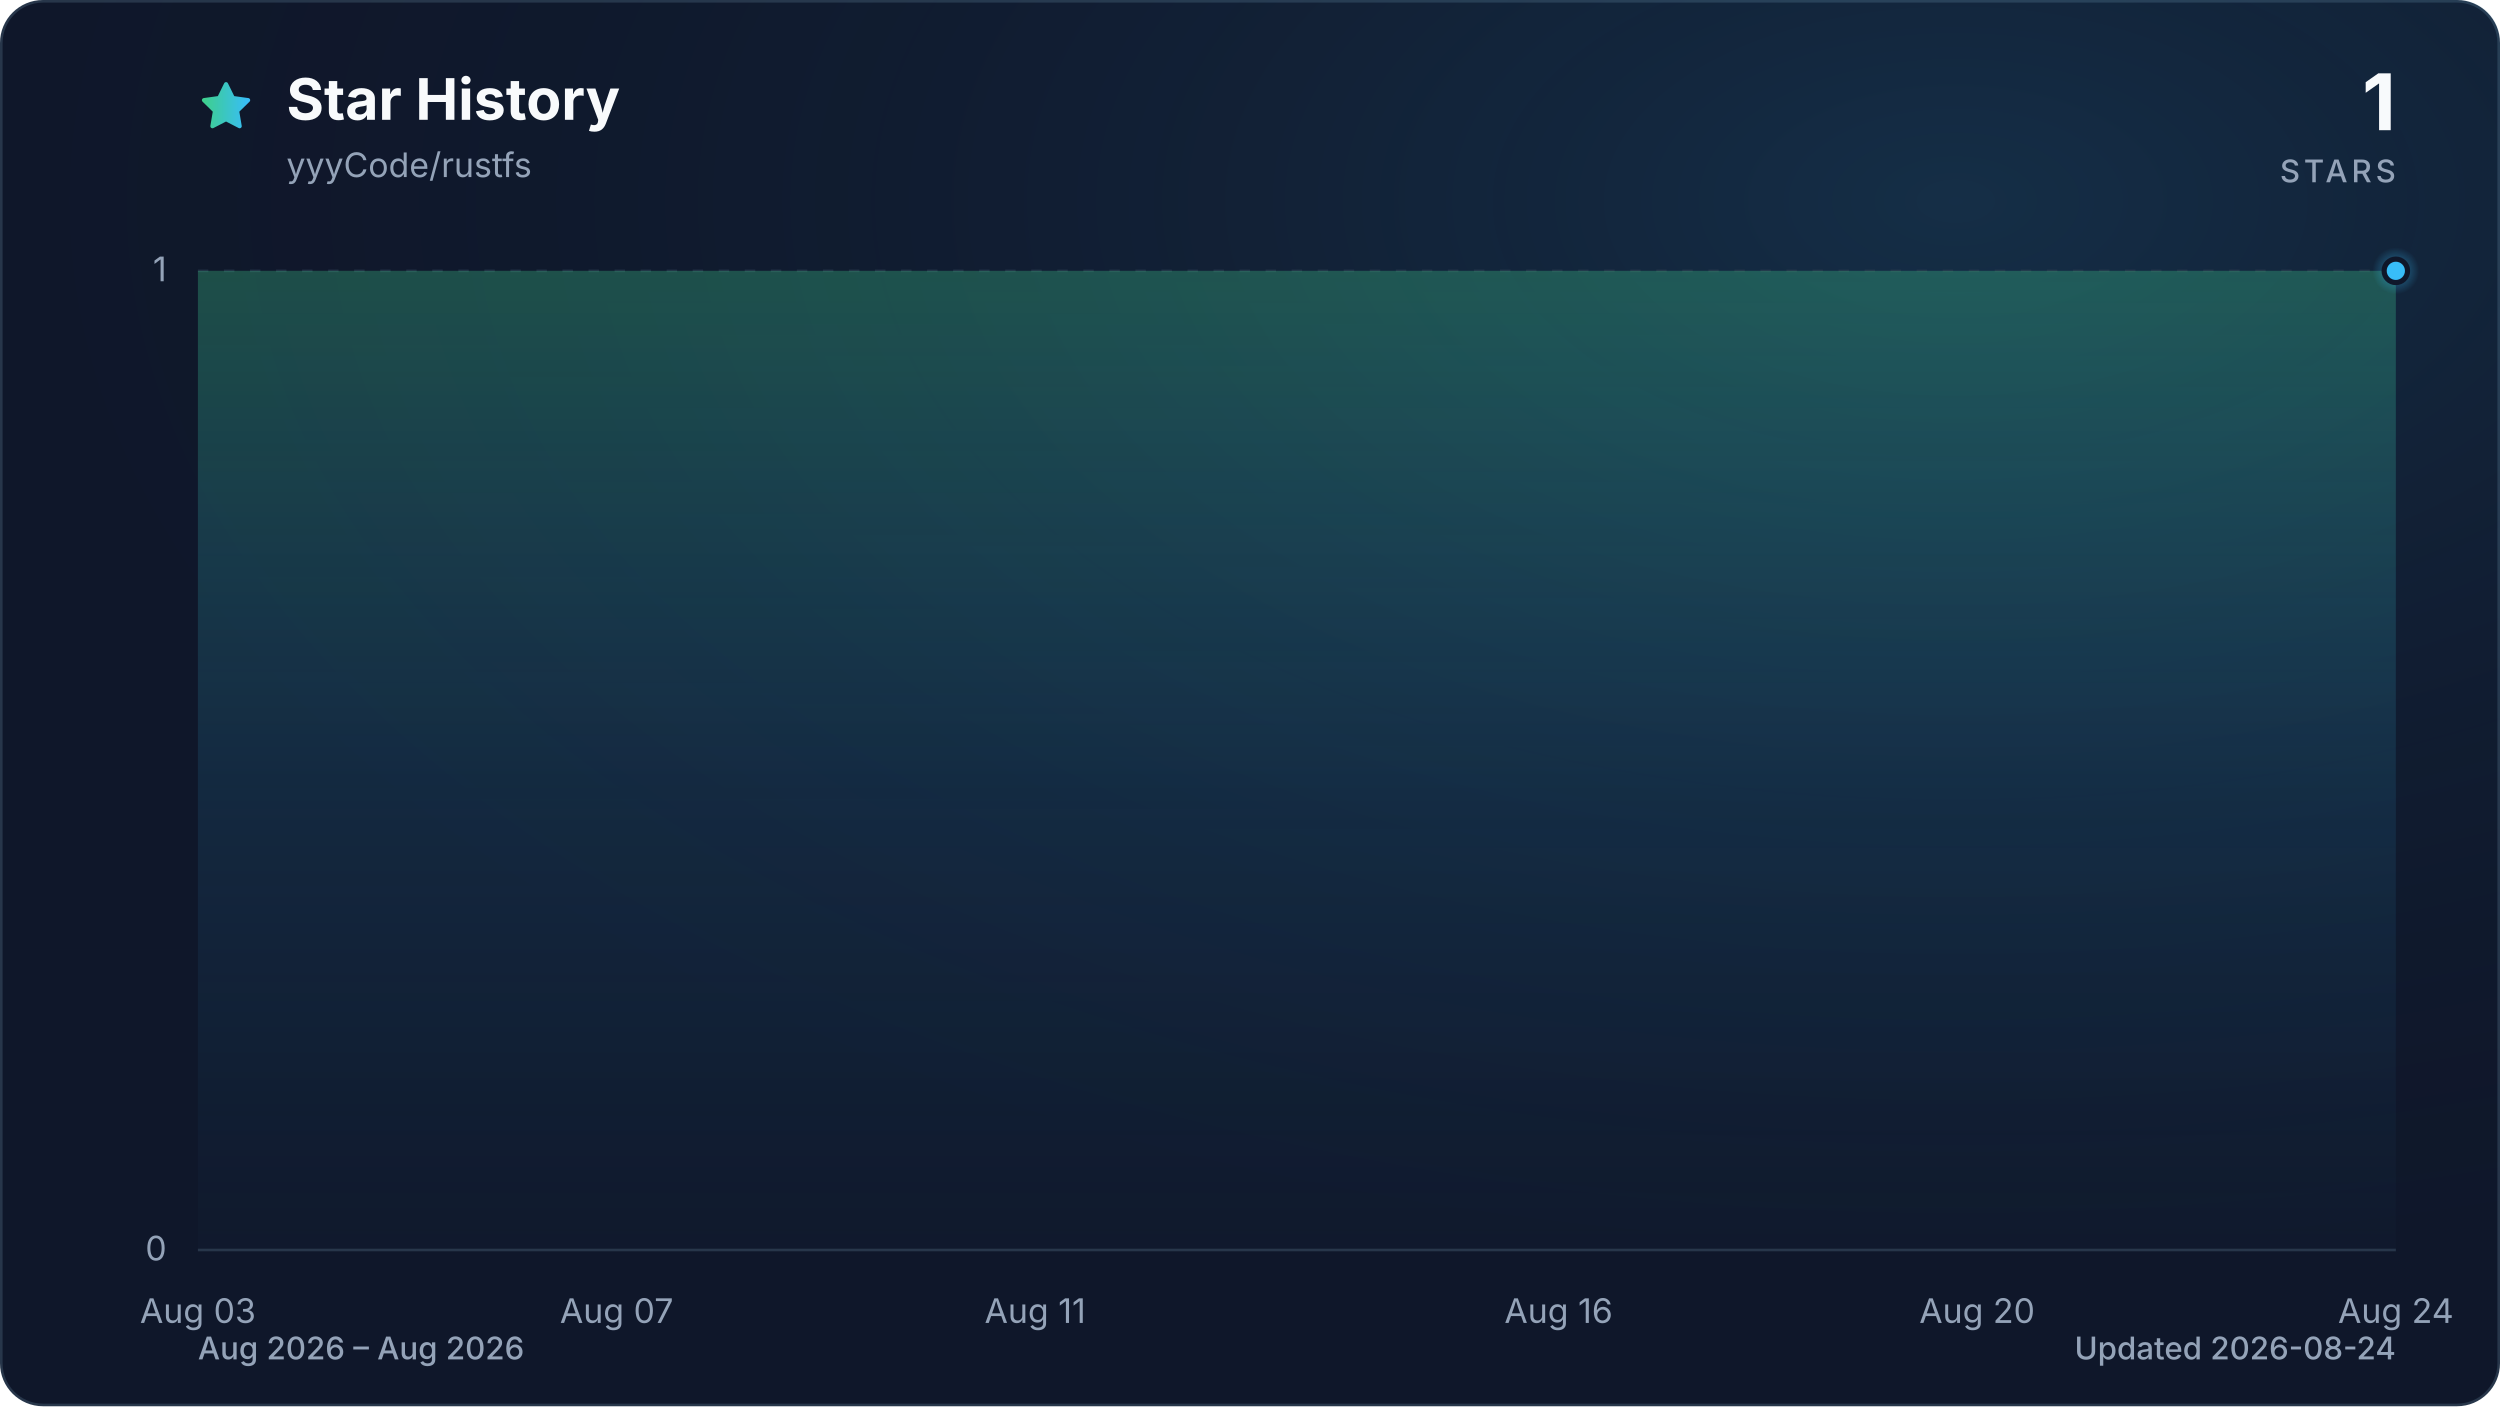
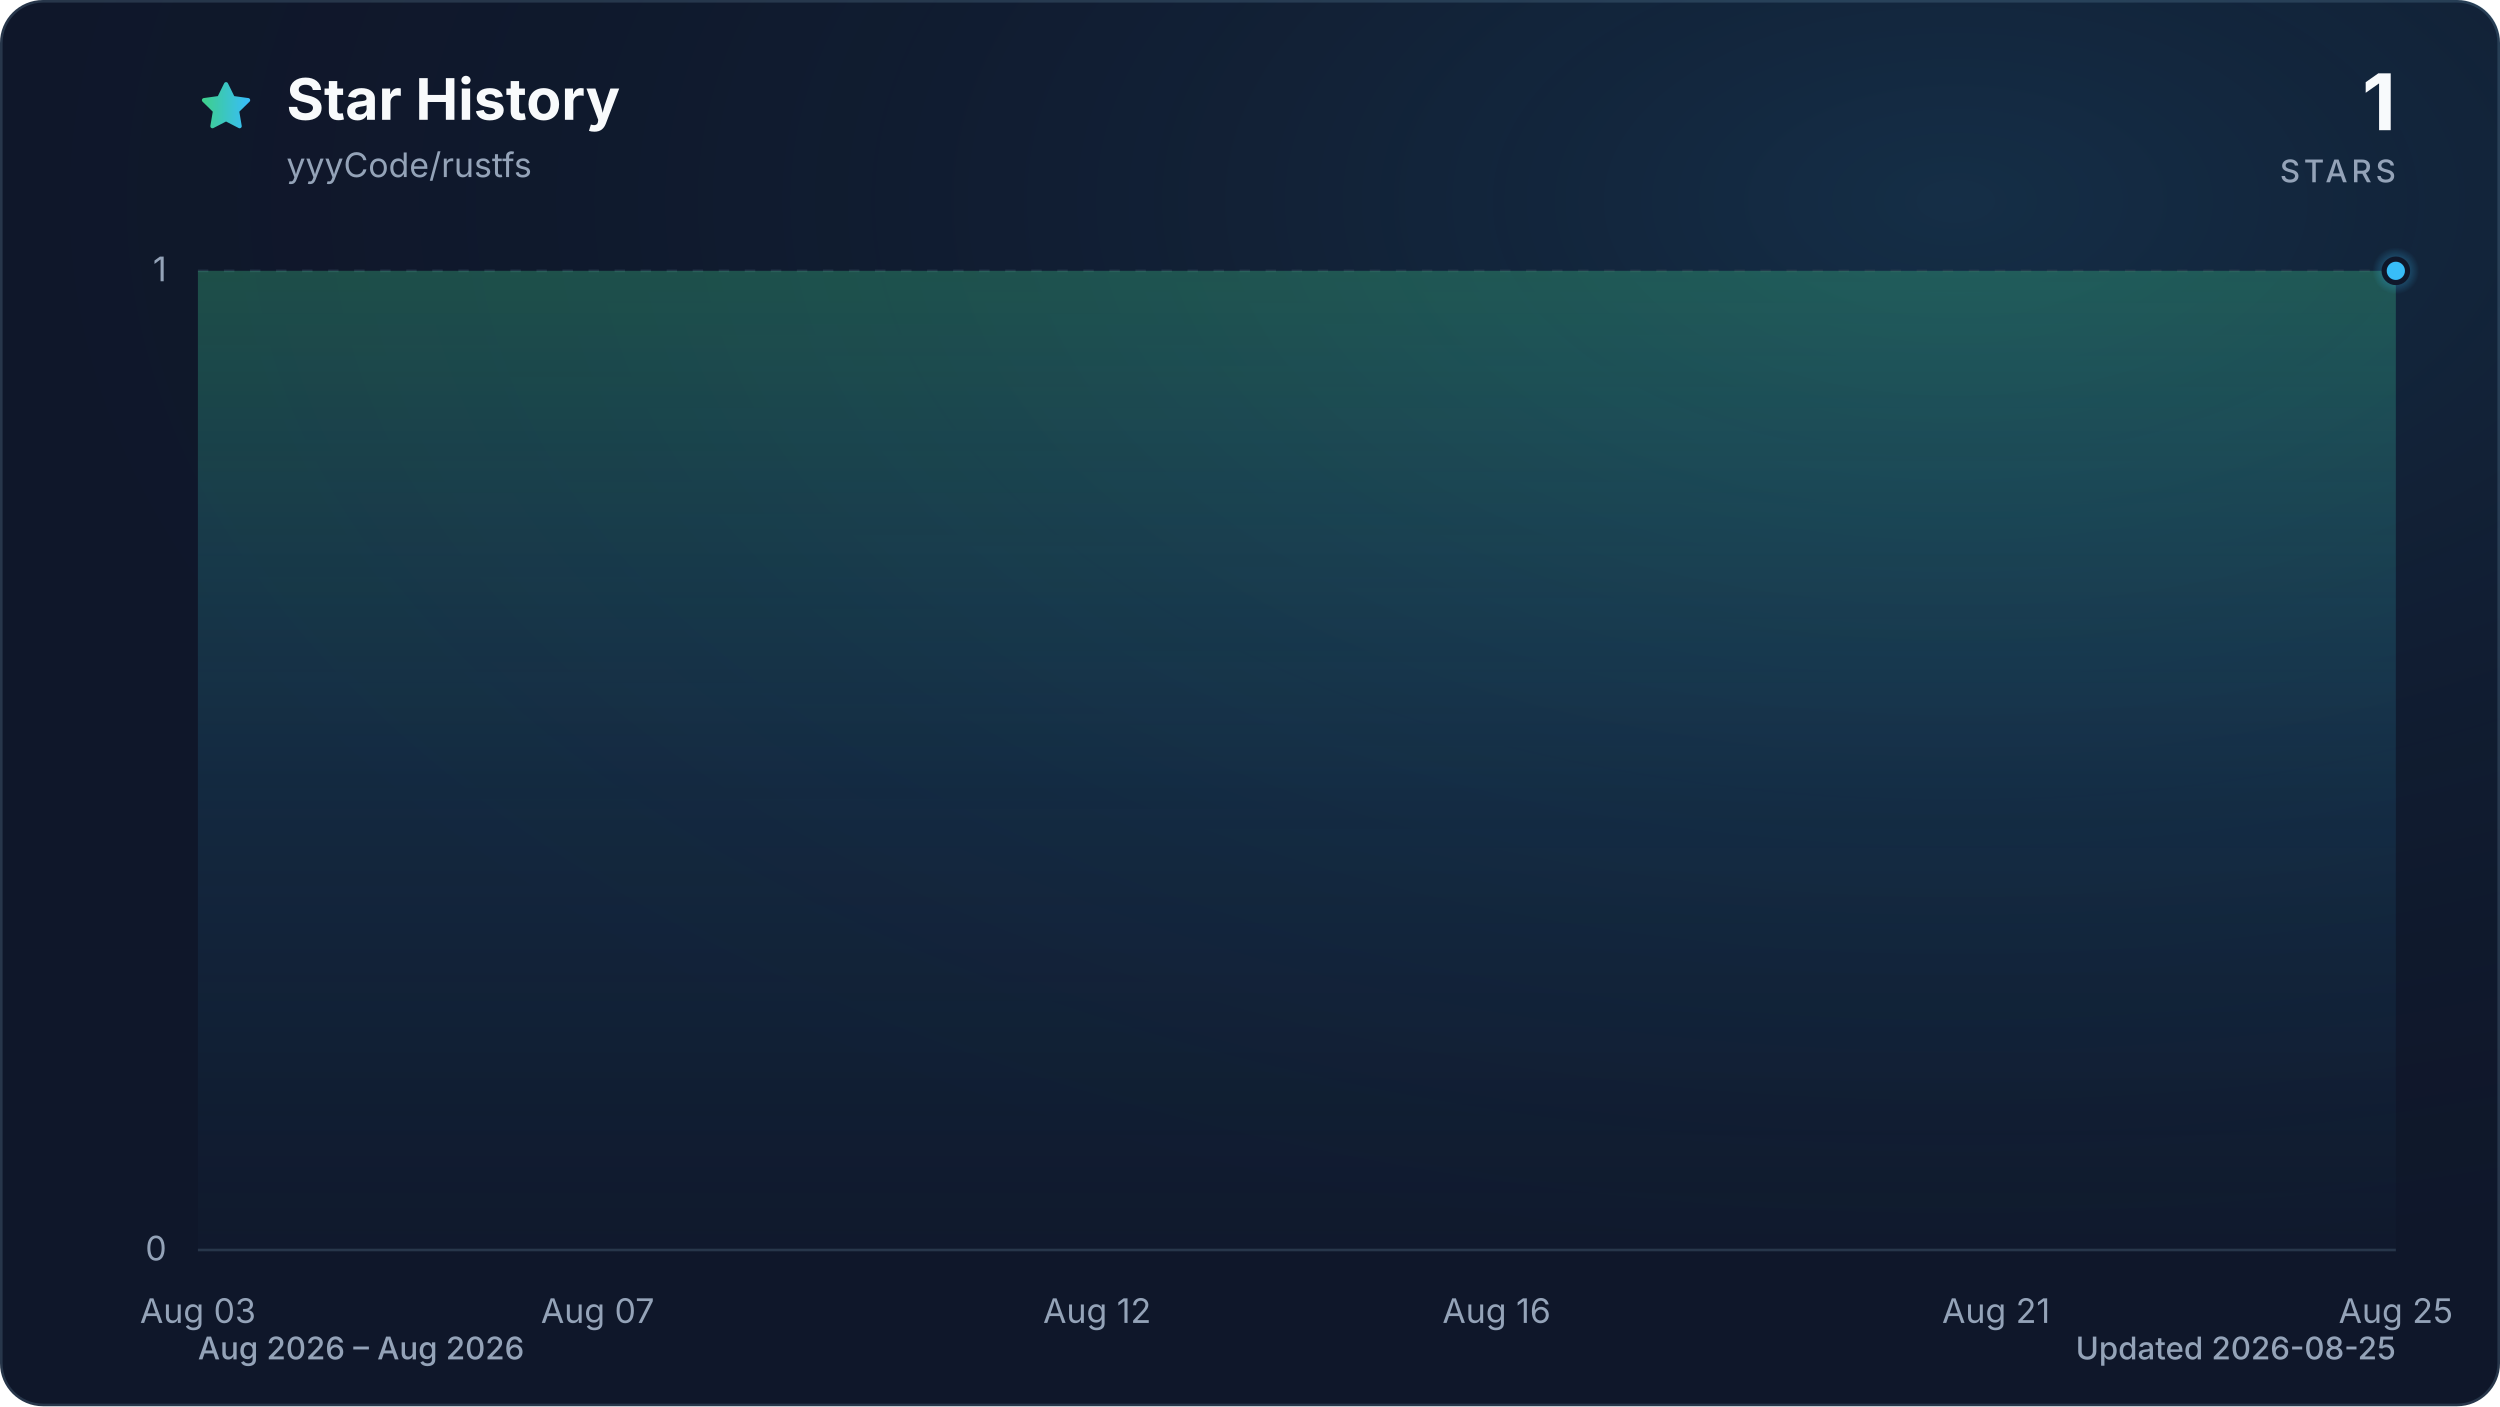
<svg xmlns="http://www.w3.org/2000/svg" viewBox="0 0 960 540" role="img" aria-labelledby="title description" data-style="gradient" data-variant="glow" data-animated="true">
  <defs>
    <linearGradient id="trend" x1="0" y1="0" x2="1" y2="0">
      <stop offset="0%" stop-color="#3ecf8e" />
      <stop offset="100%" stop-color="#38bdf8" />
    </linearGradient>
    <linearGradient id="area" x1="0" y1="0" x2="0" y2="1">
      <stop offset="0%" stop-color="#3ecf8e" stop-opacity="0.30" />
      <stop offset="55%" stop-color="#38bdf8" stop-opacity="0.10" />
      <stop offset="100%" stop-color="#38bdf8" stop-opacity="0.01" />
    </linearGradient>
    <radialGradient id="marker-halo" cx="50%" cy="50%" r="50%">
      <stop offset="0%" stop-color="#38bdf8" stop-opacity="0.55" />
      <stop offset="100%" stop-color="#38bdf8" stop-opacity="0" />
    </radialGradient>
    <radialGradient id="surface-glow" cx="78%" cy="14%" r="80%">
      <stop offset="0%" stop-color="#38bdf8" stop-opacity="0.14" />
      <stop offset="100%" stop-color="#0f172a" stop-opacity="0" />
    </radialGradient>
    <filter id="trend-glow" x="-20%" y="-20%" width="140%" height="140%">
      <feGaussianBlur stdDeviation="7" />
    </filter>
  </defs>
  <style>
.trend-enter{transform-box:fill-box;transform-origin:center;animation:trend-enter 520ms cubic-bezier(0.16,1,0.3,1)}
.marker-enter{transform-box:fill-box;transform-origin:center;animation:marker-enter 320ms cubic-bezier(0.16,1,0.3,1) 200ms both}
.marker-pulse{transform-box:fill-box;transform-origin:center;animation:marker-pulse 2.6s ease-out infinite}
@keyframes trend-enter{from{opacity:.35;transform:translateY(10px)}to{opacity:1;transform:translateY(0)}}
@keyframes marker-enter{from{opacity:0;transform:scale(.4)}to{opacity:1;transform:scale(1)}}
@keyframes marker-pulse{0%{opacity:.5;transform:scale(.7)}70%,100%{opacity:0;transform:scale(2.1)}}
@media (prefers-reduced-motion:reduce){.trend-enter,.marker-enter,.marker-pulse{animation:none!important}}
@media (prefers-reduced-motion:reduce){.marker-pulse{opacity:0}}
</style>
  <rect x="0.5" y="0.5" width="959" height="539" fill="#0f172a" stroke="#27364a" stroke-width="1" rx="16" />
  <rect width="960" height="540" fill="url(#surface-glow)" rx="16" />
  <path d="M12 2.6l2.9 5.9 6.5.9-4.7 4.6 1.1 6.5-5.8-3-5.8 3 1.1-6.5-4.7-4.6 6.5-.9L12 2.6Z" transform="translate(76 30) scale(.9)" fill="url(#trend)" stroke="url(#trend)" stroke-width="1.8" stroke-linejoin="round" aria-hidden="true" />
  <text x="110" y="46" fill="#f8fafc" font-family="ui-sans-serif, system-ui, -apple-system, BlinkMacSystemFont, 'Segoe UI', sans-serif" font-size="22" font-weight="700">Star History</text>
  <text x="110" y="68" fill="#94a3b8" font-family="ui-sans-serif, system-ui, -apple-system, BlinkMacSystemFont, 'Segoe UI', sans-serif" font-size="13">yyyCode/rustfs</text>
  <text x="920" y="50" fill="#f8fafc" font-family="ui-sans-serif, system-ui, -apple-system, BlinkMacSystemFont, 'Segoe UI', sans-serif" font-size="30" font-weight="700" text-anchor="end">1</text>
  <text x="920" y="70" fill="#94a3b8" font-family="ui-sans-serif, system-ui, -apple-system, BlinkMacSystemFont, 'Segoe UI', sans-serif" font-size="12" font-weight="500" letter-spacing="1.5" text-anchor="end">STARS</text>
  <line x1="76" y1="480.0" x2="920" y2="480.0" stroke="#27364a" stroke-width="1" stroke-dasharray="0" opacity="1" />
  <text x="64" y="484.0" fill="#94a3b8" font-family="ui-sans-serif, system-ui, -apple-system, BlinkMacSystemFont, 'Segoe UI', sans-serif" font-size="13" text-anchor="end">0</text>
  <line x1="76" y1="104.0" x2="920" y2="104.0" stroke="#27364a" stroke-width="1" stroke-dasharray="4 6" opacity="0.7" />
  <text x="64" y="108.0" fill="#94a3b8" font-family="ui-sans-serif, system-ui, -apple-system, BlinkMacSystemFont, 'Segoe UI', sans-serif" font-size="13" text-anchor="end">1</text>
  <text x="76.0" y="508" fill="#94a3b8" font-family="ui-sans-serif, system-ui, -apple-system, BlinkMacSystemFont, 'Segoe UI', sans-serif" font-size="13" text-anchor="middle">Aug 03</text>
-   <text x="236.8" y="508" fill="#94a3b8" font-family="ui-sans-serif, system-ui, -apple-system, BlinkMacSystemFont, 'Segoe UI', sans-serif" font-size="13" text-anchor="middle">Aug 07</text>
-   <text x="397.5" y="508" fill="#94a3b8" font-family="ui-sans-serif, system-ui, -apple-system, BlinkMacSystemFont, 'Segoe UI', sans-serif" font-size="13" text-anchor="middle">Aug 11</text>
-   <text x="598.5" y="508" fill="#94a3b8" font-family="ui-sans-serif, system-ui, -apple-system, BlinkMacSystemFont, 'Segoe UI', sans-serif" font-size="13" text-anchor="middle">Aug 16</text>
-   <text x="759.2" y="508" fill="#94a3b8" font-family="ui-sans-serif, system-ui, -apple-system, BlinkMacSystemFont, 'Segoe UI', sans-serif" font-size="13" text-anchor="middle">Aug 20</text>
-   <text x="920.0" y="508" fill="#94a3b8" font-family="ui-sans-serif, system-ui, -apple-system, BlinkMacSystemFont, 'Segoe UI', sans-serif" font-size="13" text-anchor="middle">Aug 24</text>
+   <text x="229.5" y="508" fill="#94a3b8" font-family="ui-sans-serif, system-ui, -apple-system, BlinkMacSystemFont, 'Segoe UI', sans-serif" font-size="13" text-anchor="middle">Aug 07</text>
+   <text x="421.3" y="508" fill="#94a3b8" font-family="ui-sans-serif, system-ui, -apple-system, BlinkMacSystemFont, 'Segoe UI', sans-serif" font-size="13" text-anchor="middle">Aug 12</text>
+   <text x="574.7" y="508" fill="#94a3b8" font-family="ui-sans-serif, system-ui, -apple-system, BlinkMacSystemFont, 'Segoe UI', sans-serif" font-size="13" text-anchor="middle">Aug 16</text>
+   <text x="766.5" y="508" fill="#94a3b8" font-family="ui-sans-serif, system-ui, -apple-system, BlinkMacSystemFont, 'Segoe UI', sans-serif" font-size="13" text-anchor="middle">Aug 21</text>
+   <text x="920.0" y="508" fill="#94a3b8" font-family="ui-sans-serif, system-ui, -apple-system, BlinkMacSystemFont, 'Segoe UI', sans-serif" font-size="13" text-anchor="middle">Aug 25</text>
  <g class="trend-enter">
-     <path d="M 76.0 104.0 C 89.4 104.0, 102.8 104.0, 116.2 104.0 C 129.6 104.0, 143.0 104.0, 156.4 104.0 C 169.8 104.0, 183.2 104.0, 196.6 104.0 C 210.0 104.0, 223.4 104.0, 236.8 104.0 C 250.2 104.0, 263.6 104.0, 277.0 104.0 C 290.3 104.0, 303.7 104.0, 317.1 104.0 C 330.5 104.0, 343.9 104.0, 357.3 104.0 C 370.7 104.0, 384.1 104.0, 397.5 104.0 C 410.9 104.0, 424.3 104.0, 437.7 104.0 C 451.1 104.0, 464.5 104.0, 477.9 104.0 C 491.3 104.0, 504.7 104.0, 518.1 104.0 C 531.5 104.0, 544.9 104.0, 558.3 104.0 C 571.7 104.0, 585.1 104.0, 598.5 104.0 C 611.9 104.0, 625.3 104.0, 638.7 104.0 C 652.1 104.0, 665.5 104.0, 678.9 104.0 C 692.3 104.0, 705.7 104.0, 719.0 104.0 C 732.4 104.0, 745.8 104.0, 759.2 104.0 C 772.6 104.0, 786.0 104.0, 799.4 104.0 C 812.8 104.0, 826.2 104.0, 839.6 104.0 C 853.0 104.0, 866.4 104.0, 879.8 104.0 C 893.2 104.0, 906.6 104.0, 920.0 104.0 L 920.0 480.0 L 76.0 480.0 Z" fill="url(#area)" />
-     <path d="M 76.0 104.0 C 89.4 104.0, 102.8 104.0, 116.2 104.0 C 129.6 104.0, 143.0 104.0, 156.4 104.0 C 169.8 104.0, 183.2 104.0, 196.6 104.0 C 210.0 104.0, 223.4 104.0, 236.8 104.0 C 250.2 104.0, 263.6 104.0, 277.0 104.0 C 290.3 104.0, 303.7 104.0, 317.1 104.0 C 330.5 104.0, 343.9 104.0, 357.3 104.0 C 370.7 104.0, 384.1 104.0, 397.5 104.0 C 410.9 104.0, 424.3 104.0, 437.7 104.0 C 451.1 104.0, 464.5 104.0, 477.9 104.0 C 491.3 104.0, 504.7 104.0, 518.1 104.0 C 531.5 104.0, 544.9 104.0, 558.3 104.0 C 571.7 104.0, 585.1 104.0, 598.5 104.0 C 611.9 104.0, 625.3 104.0, 638.7 104.0 C 652.1 104.0, 665.5 104.0, 678.9 104.0 C 692.3 104.0, 705.7 104.0, 719.0 104.0 C 732.4 104.0, 745.8 104.0, 759.2 104.0 C 772.6 104.0, 786.0 104.0, 799.4 104.0 C 812.8 104.0, 826.2 104.0, 839.6 104.0 C 853.0 104.0, 866.4 104.0, 879.8 104.0 C 893.2 104.0, 906.6 104.0, 920.0 104.0" fill="none" stroke="url(#trend)" stroke-width="12" stroke-linecap="round" stroke-linejoin="round" opacity="0.16" filter="url(#trend-glow)" />
-     <path d="M 76.0 104.0 C 89.4 104.0, 102.8 104.0, 116.2 104.0 C 129.6 104.0, 143.0 104.0, 156.4 104.0 C 169.8 104.0, 183.2 104.0, 196.6 104.0 C 210.0 104.0, 223.4 104.0, 236.8 104.0 C 250.2 104.0, 263.6 104.0, 277.0 104.0 C 290.3 104.0, 303.7 104.0, 317.1 104.0 C 330.5 104.0, 343.9 104.0, 357.3 104.0 C 370.7 104.0, 384.1 104.0, 397.5 104.0 C 410.9 104.0, 424.3 104.0, 437.7 104.0 C 451.1 104.0, 464.5 104.0, 477.9 104.0 C 491.3 104.0, 504.7 104.0, 518.1 104.0 C 531.5 104.0, 544.9 104.0, 558.3 104.0 C 571.7 104.0, 585.1 104.0, 598.5 104.0 C 611.9 104.0, 625.3 104.0, 638.7 104.0 C 652.1 104.0, 665.5 104.0, 678.9 104.0 C 692.3 104.0, 705.7 104.0, 719.0 104.0 C 732.4 104.0, 745.8 104.0, 759.2 104.0 C 772.6 104.0, 786.0 104.0, 799.4 104.0 C 812.8 104.0, 826.2 104.0, 839.6 104.0 C 853.0 104.0, 866.4 104.0, 879.8 104.0 C 893.2 104.0, 906.6 104.0, 920.0 104.0" fill="none" stroke="url(#trend)" stroke-width="3" stroke-linecap="round" stroke-linejoin="round" />
+     <path d="M 76.0 104.0 C 88.8 104.0, 101.6 104.0, 114.4 104.0 C 127.2 104.0, 139.9 104.0, 152.7 104.0 C 165.5 104.0, 178.3 104.0, 191.1 104.0 C 203.9 104.0, 216.7 104.0, 229.5 104.0 C 242.2 104.0, 255.0 104.0, 267.8 104.0 C 280.6 104.0, 293.4 104.0, 306.2 104.0 C 319.0 104.0, 331.8 104.0, 344.5 104.0 C 357.3 104.0, 370.1 104.0, 382.9 104.0 C 395.7 104.0, 408.5 104.0, 421.3 104.0 C 434.1 104.0, 446.8 104.0, 459.6 104.0 C 472.4 104.0, 485.2 104.0, 498.0 104.0 C 510.8 104.0, 523.6 104.0, 536.4 104.0 C 549.2 104.0, 561.9 104.0, 574.7 104.0 C 587.5 104.0, 600.3 104.0, 613.1 104.0 C 625.9 104.0, 638.7 104.0, 651.5 104.0 C 664.2 104.0, 677.0 104.0, 689.8 104.0 C 702.6 104.0, 715.4 104.0, 728.2 104.0 C 741.0 104.0, 753.8 104.0, 766.5 104.0 C 779.3 104.0, 792.1 104.0, 804.9 104.0 C 817.7 104.0, 830.5 104.0, 843.3 104.0 C 856.1 104.0, 868.8 104.0, 881.6 104.0 C 894.4 104.0, 907.2 104.0, 920.0 104.0 L 920.0 480.0 L 76.0 480.0 Z" fill="url(#area)" />
+     <path d="M 76.0 104.0 C 88.8 104.0, 101.6 104.0, 114.4 104.0 C 127.2 104.0, 139.9 104.0, 152.7 104.0 C 165.5 104.0, 178.3 104.0, 191.1 104.0 C 203.9 104.0, 216.7 104.0, 229.5 104.0 C 242.2 104.0, 255.0 104.0, 267.8 104.0 C 280.6 104.0, 293.4 104.0, 306.2 104.0 C 319.0 104.0, 331.8 104.0, 344.5 104.0 C 357.3 104.0, 370.1 104.0, 382.9 104.0 C 395.7 104.0, 408.5 104.0, 421.3 104.0 C 434.1 104.0, 446.8 104.0, 459.6 104.0 C 472.4 104.0, 485.2 104.0, 498.0 104.0 C 510.8 104.0, 523.6 104.0, 536.4 104.0 C 549.2 104.0, 561.9 104.0, 574.7 104.0 C 587.5 104.0, 600.3 104.0, 613.1 104.0 C 625.9 104.0, 638.7 104.0, 651.5 104.0 C 664.2 104.0, 677.0 104.0, 689.8 104.0 C 702.6 104.0, 715.4 104.0, 728.2 104.0 C 741.0 104.0, 753.8 104.0, 766.5 104.0 C 779.3 104.0, 792.1 104.0, 804.9 104.0 C 817.7 104.0, 830.5 104.0, 843.3 104.0 C 856.1 104.0, 868.8 104.0, 881.6 104.0 C 894.4 104.0, 907.2 104.0, 920.0 104.0" fill="none" stroke="url(#trend)" stroke-width="12" stroke-linecap="round" stroke-linejoin="round" opacity="0.16" filter="url(#trend-glow)" />
+     <path d="M 76.0 104.0 C 88.8 104.0, 101.6 104.0, 114.4 104.0 C 127.2 104.0, 139.9 104.0, 152.7 104.0 C 165.5 104.0, 178.3 104.0, 191.1 104.0 C 203.9 104.0, 216.7 104.0, 229.5 104.0 C 242.2 104.0, 255.0 104.0, 267.8 104.0 C 280.6 104.0, 293.4 104.0, 306.2 104.0 C 319.0 104.0, 331.8 104.0, 344.5 104.0 C 357.3 104.0, 370.1 104.0, 382.9 104.0 C 395.7 104.0, 408.5 104.0, 421.3 104.0 C 434.1 104.0, 446.8 104.0, 459.6 104.0 C 472.4 104.0, 485.2 104.0, 498.0 104.0 C 510.8 104.0, 523.6 104.0, 536.4 104.0 C 549.2 104.0, 561.9 104.0, 574.7 104.0 C 587.5 104.0, 600.3 104.0, 613.1 104.0 C 625.9 104.0, 638.7 104.0, 651.5 104.0 C 664.2 104.0, 677.0 104.0, 689.8 104.0 C 702.6 104.0, 715.4 104.0, 728.2 104.0 C 741.0 104.0, 753.8 104.0, 766.5 104.0 C 779.3 104.0, 792.1 104.0, 804.9 104.0 C 817.7 104.0, 830.5 104.0, 843.3 104.0 C 856.1 104.0, 868.8 104.0, 881.6 104.0 C 894.4 104.0, 907.2 104.0, 920.0 104.0" fill="none" stroke="url(#trend)" stroke-width="3" stroke-linecap="round" stroke-linejoin="round" />
  </g>
  <g class="marker-enter">
    <circle class="marker-pulse" cx="920.0" cy="104.0" r="9" fill="url(#marker-halo)" />
    <circle cx="920.0" cy="104.0" r="4.5" fill="#38bdf8" stroke="#0f172a" stroke-width="2" />
  </g>
  <text x="76" y="522" fill="#94a3b8" font-family="ui-sans-serif, system-ui, -apple-system, BlinkMacSystemFont, 'Segoe UI', sans-serif" font-size="12" font-weight="500">Aug 2026 – Aug 2026</text>
-   <text x="920" y="522" fill="#94a3b8" font-family="ui-sans-serif, system-ui, -apple-system, BlinkMacSystemFont, 'Segoe UI', sans-serif" font-size="12" font-weight="500" text-anchor="end">Updated 2026-08-24</text>
+   <text x="920" y="522" fill="#94a3b8" font-family="ui-sans-serif, system-ui, -apple-system, BlinkMacSystemFont, 'Segoe UI', sans-serif" font-size="12" font-weight="500" text-anchor="end">Updated 2026-08-25</text>
</svg>
